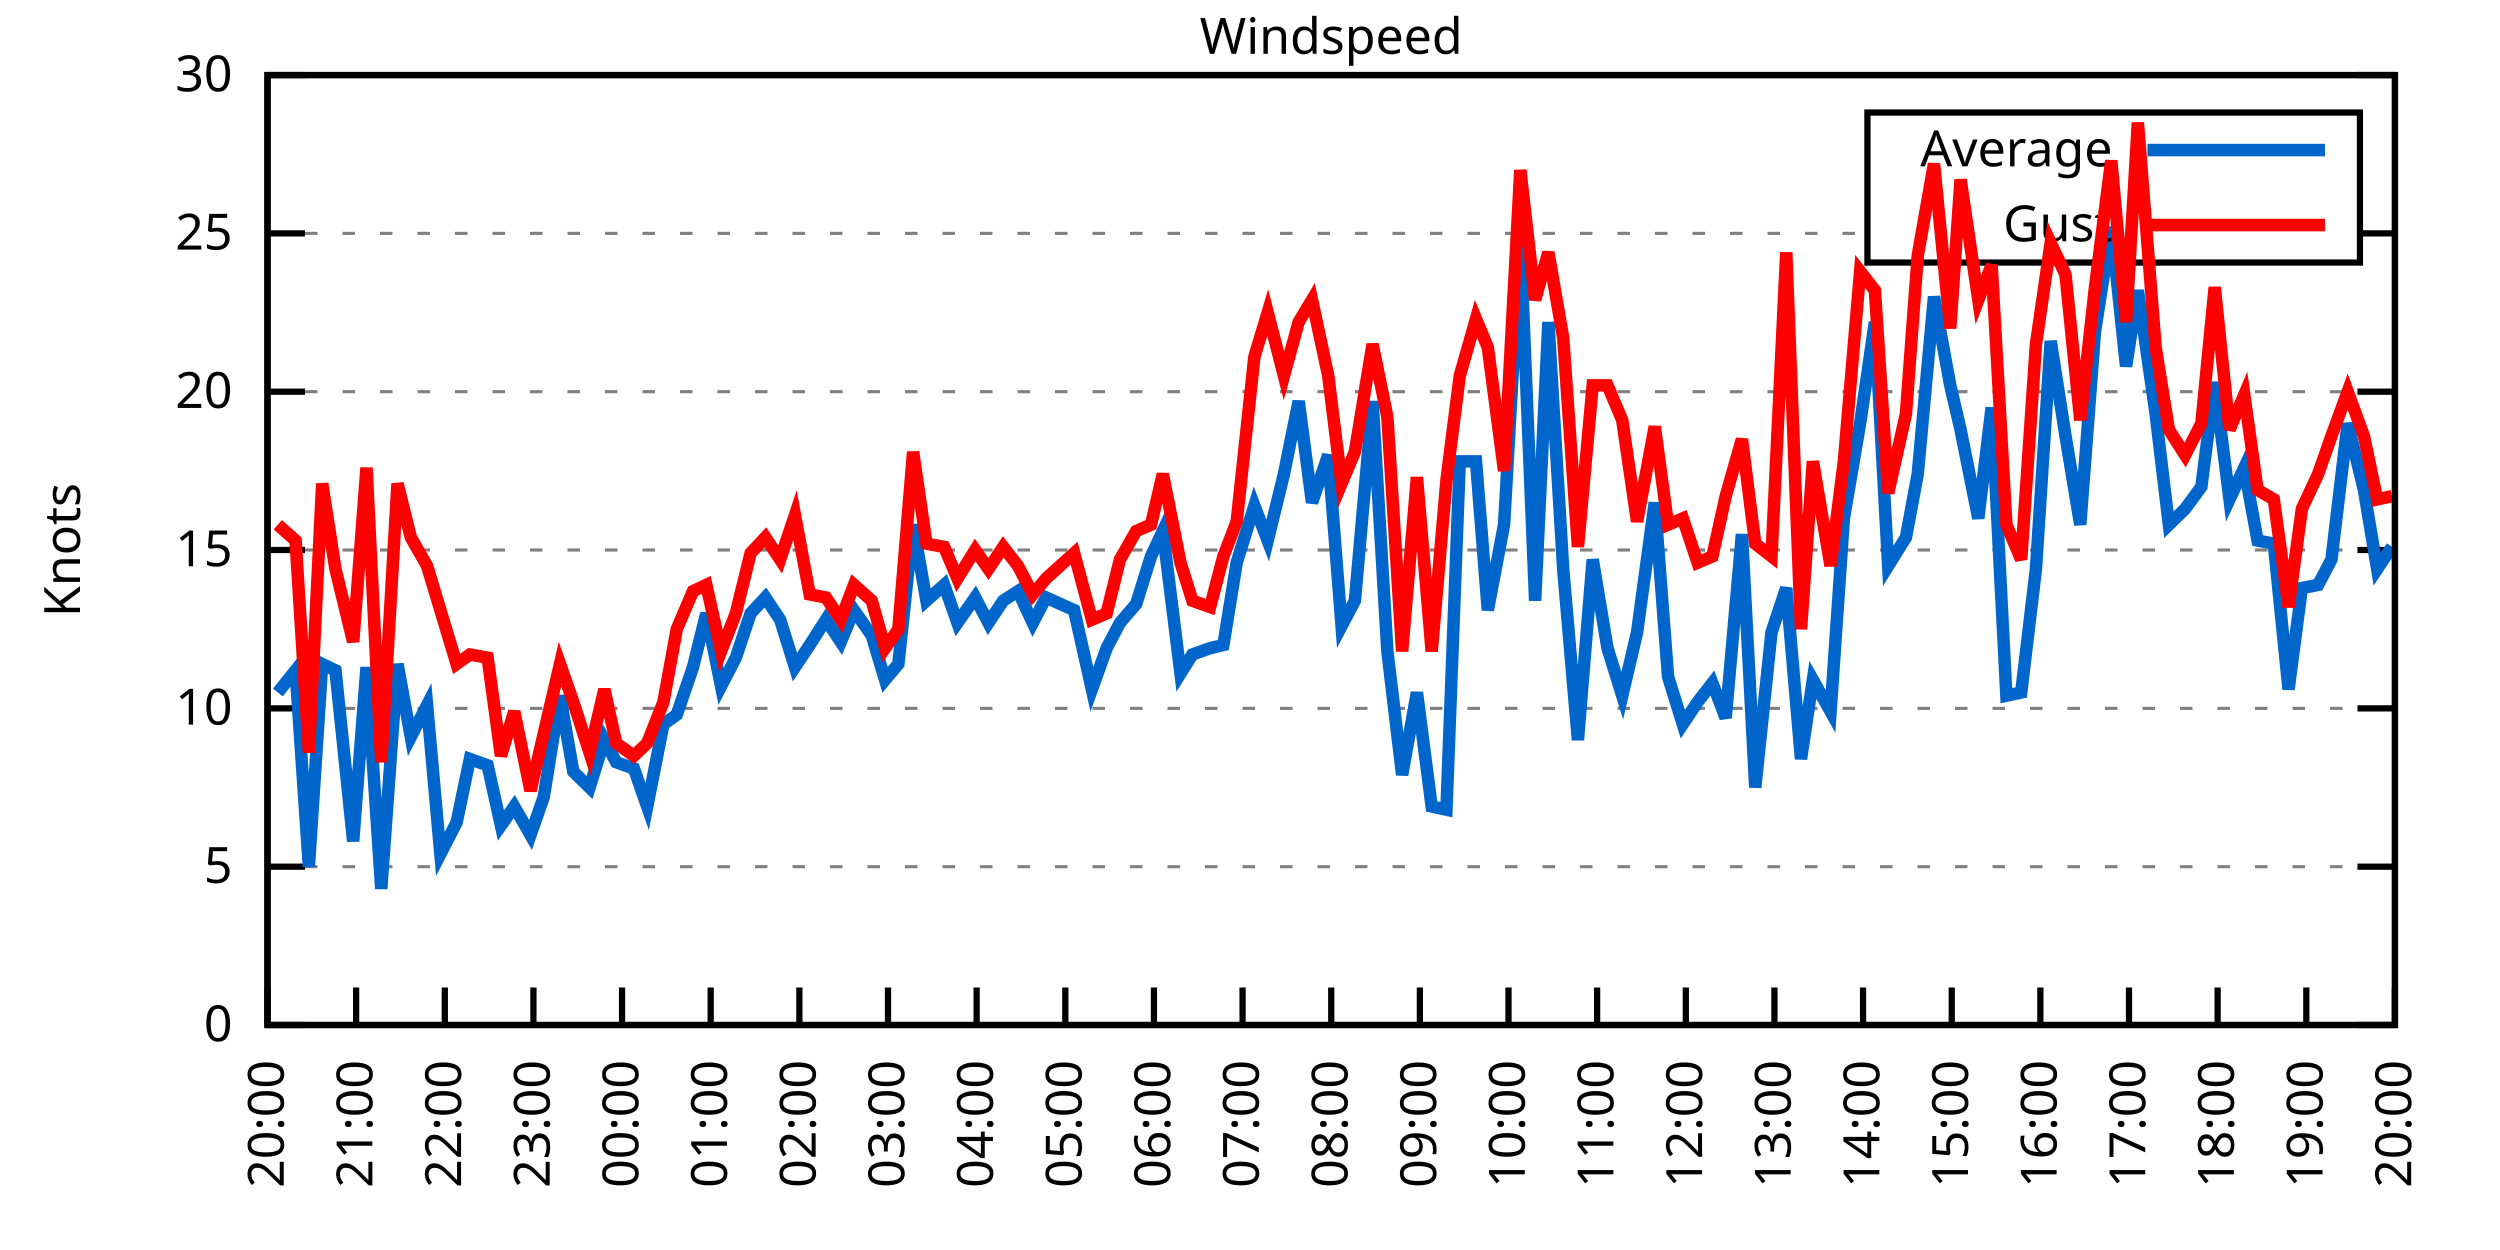
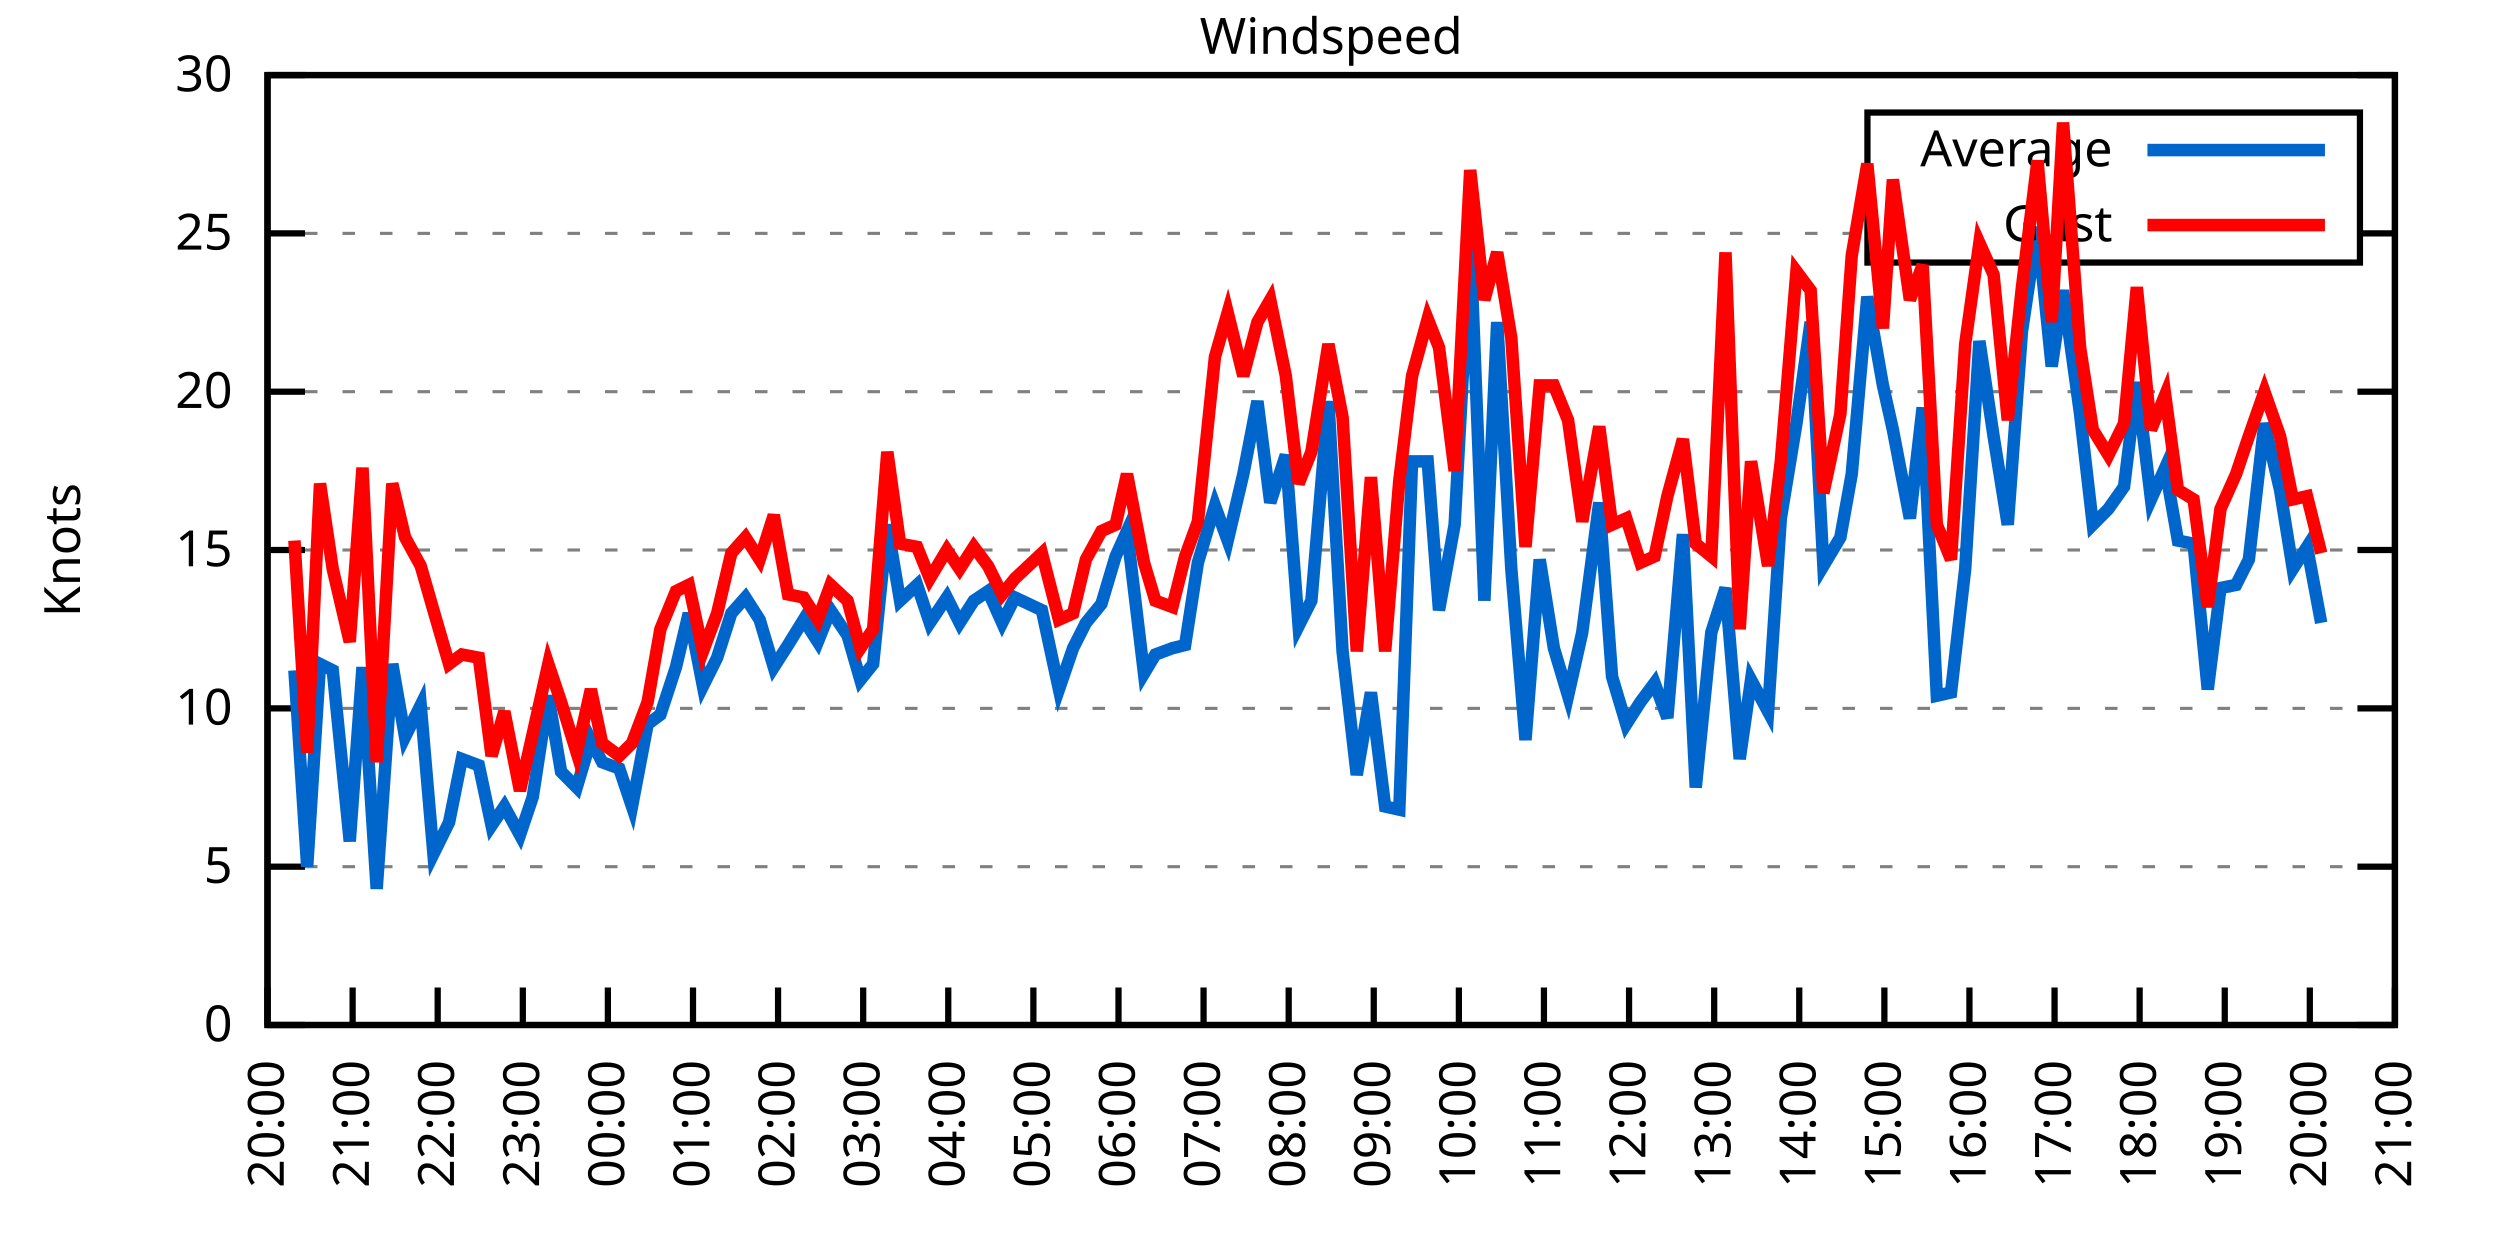
<svg xmlns="http://www.w3.org/2000/svg" xmlns:xlink="http://www.w3.org/1999/xlink" width="400" height="200" viewBox="0 0 400 200">
  <g id="gnuplot_canvas">
    <rect x="0" y="0" width="400" height="200" fill="none" />
    <defs>
      <circle id="gpDot" r="0.5" stroke-width="0.5" stroke="currentColor" />
      <path id="gpPt0" stroke-width="0.333" stroke="currentColor" d="M-1,0 h2 M0,-1 v2" />
      <path id="gpPt1" stroke-width="0.333" stroke="currentColor" d="M-1,-1 L1,1 M1,-1 L-1,1" />
      <path id="gpPt2" stroke-width="0.333" stroke="currentColor" d="M-1,0 L1,0 M0,-1 L0,1 M-1,-1 L1,1 M-1,1 L1,-1" />
      <rect id="gpPt3" stroke-width="0.333" stroke="currentColor" x="-1" y="-1" width="2" height="2" />
      <rect id="gpPt4" stroke-width="0.333" stroke="currentColor" fill="currentColor" x="-1" y="-1" width="2" height="2" />
      <circle id="gpPt5" stroke-width="0.333" stroke="currentColor" cx="0" cy="0" r="1" />
      <use xlink:href="#gpPt5" id="gpPt6" fill="currentColor" stroke="none" />
      <path id="gpPt7" stroke-width="0.333" stroke="currentColor" d="M0,-1.33 L-1.33,0.67 L1.33,0.67 z" />
      <use xlink:href="#gpPt7" id="gpPt8" fill="currentColor" stroke="none" />
      <use xlink:href="#gpPt7" id="gpPt9" stroke="currentColor" transform="rotate(180)" />
      <use xlink:href="#gpPt9" id="gpPt10" fill="currentColor" stroke="none" />
      <use xlink:href="#gpPt3" id="gpPt11" stroke="currentColor" transform="rotate(45)" />
      <use xlink:href="#gpPt11" id="gpPt12" fill="currentColor" stroke="none" />
      <path id="gpPt13" stroke-width="0.333" stroke="currentColor" d="M0,1.330 L1.265,0.411 L0.782,-1.067 L-0.782,-1.076 L-1.265,0.411 z" />
      <use xlink:href="#gpPt13" id="gpPt14" fill="currentColor" stroke="none" />
      <filter id="textbox" filterUnits="objectBoundingBox" x="0" y="0" height="1" width="1">
        <feFlood flood-color="white" flood-opacity="1" result="bgnd" />
        <feComposite in="SourceGraphic" in2="bgnd" operator="atop" />
      </filter>
      <filter id="greybox" filterUnits="objectBoundingBox" x="0" y="0" height="1" width="1">
        <feFlood flood-color="lightgrey" flood-opacity="1" result="grey" />
        <feComposite in="SourceGraphic" in2="grey" operator="atop" />
      </filter>
    </defs>
    <g fill="none" color="white" stroke="currentColor" stroke-width="1.00" stroke-linecap="butt" stroke-linejoin="miter">
</g>
    <g fill="none" color="black" stroke="currentColor" stroke-width="1.00" stroke-linecap="butt" stroke-linejoin="miter">
      <g stroke="none" shape-rendering="crispEdges">
        <polygon fill="rgb(255, 255, 255)" points="42.80,164.00 383.18,164.00 383.18,12.02 42.80,12.02 " />
      </g>
    </g>
    <g fill="none" color="black" stroke="currentColor" stroke-width="1.00" stroke-linecap="butt" stroke-linejoin="miter">
</g>
    <g fill="none" color="black" stroke="black" stroke-width="0.50" stroke-linecap="butt" stroke-linejoin="miter">
</g>
    <g fill="none" color="gray" stroke="currentColor" stroke-width="0.50" stroke-linecap="butt" stroke-linejoin="miter">
      <path stroke="gray" stroke-dasharray="2,4" class="gridline" d="M42.80,164.00 L383.19,164.00  " />
    </g>
    <g fill="none" color="gray" stroke="gray" stroke-width="1.00" stroke-linecap="butt" stroke-linejoin="miter">
</g>
    <g fill="none" color="black" stroke="currentColor" stroke-width="1.00" stroke-linecap="butt" stroke-linejoin="miter">
      <path stroke="black" d="M42.80,164.00 L48.80,164.00 M383.19,164.00 L377.19,164.00  " />
      <g transform="translate(37.20,166.60)" stroke="none" fill="black" font-family="Sans" font-size="8.00" text-anchor="end">
        <text>
          <tspan font-family="Sans"> 0</tspan>
        </text>
      </g>
    </g>
    <g fill="none" color="black" stroke="currentColor" stroke-width="1.00" stroke-linecap="butt" stroke-linejoin="miter">
</g>
    <g fill="none" color="black" stroke="black" stroke-width="0.50" stroke-linecap="butt" stroke-linejoin="miter">
</g>
    <g fill="none" color="gray" stroke="currentColor" stroke-width="0.50" stroke-linecap="butt" stroke-linejoin="miter">
      <path stroke="gray" stroke-dasharray="2,4" class="gridline" d="M42.80,138.67 L383.19,138.67  " />
    </g>
    <g fill="none" color="gray" stroke="gray" stroke-width="1.00" stroke-linecap="butt" stroke-linejoin="miter">
</g>
    <g fill="none" color="black" stroke="currentColor" stroke-width="1.00" stroke-linecap="butt" stroke-linejoin="miter">
      <path stroke="black" d="M42.80,138.67 L48.80,138.67 M383.19,138.67 L377.19,138.67  " />
      <g transform="translate(37.20,141.27)" stroke="none" fill="black" font-family="Sans" font-size="8.00" text-anchor="end">
        <text>
          <tspan font-family="Sans"> 5</tspan>
        </text>
      </g>
    </g>
    <g fill="none" color="black" stroke="currentColor" stroke-width="1.00" stroke-linecap="butt" stroke-linejoin="miter">
</g>
    <g fill="none" color="black" stroke="black" stroke-width="0.50" stroke-linecap="butt" stroke-linejoin="miter">
</g>
    <g fill="none" color="gray" stroke="currentColor" stroke-width="0.50" stroke-linecap="butt" stroke-linejoin="miter">
      <path stroke="gray" stroke-dasharray="2,4" class="gridline" d="M42.80,113.34 L383.19,113.34  " />
    </g>
    <g fill="none" color="gray" stroke="gray" stroke-width="1.00" stroke-linecap="butt" stroke-linejoin="miter">
</g>
    <g fill="none" color="black" stroke="currentColor" stroke-width="1.00" stroke-linecap="butt" stroke-linejoin="miter">
      <path stroke="black" d="M42.80,113.34 L48.80,113.34 M383.19,113.34 L377.19,113.34  " />
      <g transform="translate(37.20,115.94)" stroke="none" fill="black" font-family="Sans" font-size="8.00" text-anchor="end">
        <text>
          <tspan font-family="Sans"> 10</tspan>
        </text>
      </g>
    </g>
    <g fill="none" color="black" stroke="currentColor" stroke-width="1.00" stroke-linecap="butt" stroke-linejoin="miter">
</g>
    <g fill="none" color="black" stroke="black" stroke-width="0.50" stroke-linecap="butt" stroke-linejoin="miter">
</g>
    <g fill="none" color="gray" stroke="currentColor" stroke-width="0.50" stroke-linecap="butt" stroke-linejoin="miter">
      <path stroke="gray" stroke-dasharray="2,4" class="gridline" d="M42.80,88.00 L383.19,88.00  " />
    </g>
    <g fill="none" color="gray" stroke="gray" stroke-width="1.00" stroke-linecap="butt" stroke-linejoin="miter">
</g>
    <g fill="none" color="black" stroke="currentColor" stroke-width="1.00" stroke-linecap="butt" stroke-linejoin="miter">
      <path stroke="black" d="M42.80,88.00 L48.80,88.00 M383.19,88.00 L377.19,88.00  " />
      <g transform="translate(37.20,90.60)" stroke="none" fill="black" font-family="Sans" font-size="8.00" text-anchor="end">
        <text>
          <tspan font-family="Sans"> 15</tspan>
        </text>
      </g>
    </g>
    <g fill="none" color="black" stroke="currentColor" stroke-width="1.00" stroke-linecap="butt" stroke-linejoin="miter">
</g>
    <g fill="none" color="black" stroke="black" stroke-width="0.50" stroke-linecap="butt" stroke-linejoin="miter">
</g>
    <g fill="none" color="gray" stroke="currentColor" stroke-width="0.50" stroke-linecap="butt" stroke-linejoin="miter">
      <path stroke="gray" stroke-dasharray="2,4" class="gridline" d="M42.80,62.67 L383.19,62.67  " />
    </g>
    <g fill="none" color="gray" stroke="gray" stroke-width="1.00" stroke-linecap="butt" stroke-linejoin="miter">
</g>
    <g fill="none" color="black" stroke="currentColor" stroke-width="1.00" stroke-linecap="butt" stroke-linejoin="miter">
      <path stroke="black" d="M42.80,62.67 L48.80,62.67 M383.19,62.67 L377.19,62.67  " />
      <g transform="translate(37.20,65.27)" stroke="none" fill="black" font-family="Sans" font-size="8.00" text-anchor="end">
        <text>
          <tspan font-family="Sans"> 20</tspan>
        </text>
      </g>
    </g>
    <g fill="none" color="black" stroke="currentColor" stroke-width="1.00" stroke-linecap="butt" stroke-linejoin="miter">
</g>
    <g fill="none" color="black" stroke="black" stroke-width="0.50" stroke-linecap="butt" stroke-linejoin="miter">
</g>
    <g fill="none" color="gray" stroke="currentColor" stroke-width="0.50" stroke-linecap="butt" stroke-linejoin="miter">
      <path stroke="gray" stroke-dasharray="2,4" class="gridline" d="M42.80,37.34 L298.79,37.34 M377.59,37.34 L383.19,37.34  " />
    </g>
    <g fill="none" color="gray" stroke="gray" stroke-width="1.00" stroke-linecap="butt" stroke-linejoin="miter">
</g>
    <g fill="none" color="black" stroke="currentColor" stroke-width="1.00" stroke-linecap="butt" stroke-linejoin="miter">
      <path stroke="black" d="M42.80,37.34 L48.80,37.34 M383.19,37.34 L377.19,37.34  " />
      <g transform="translate(37.20,39.94)" stroke="none" fill="black" font-family="Sans" font-size="8.00" text-anchor="end">
        <text>
          <tspan font-family="Sans"> 25</tspan>
        </text>
      </g>
    </g>
    <g fill="none" color="black" stroke="currentColor" stroke-width="1.00" stroke-linecap="butt" stroke-linejoin="miter">
</g>
    <g fill="none" color="black" stroke="black" stroke-width="0.50" stroke-linecap="butt" stroke-linejoin="miter">
</g>
    <g fill="none" color="gray" stroke="currentColor" stroke-width="0.50" stroke-linecap="butt" stroke-linejoin="miter">
      <path stroke="gray" stroke-dasharray="2,4" class="gridline" d="M42.80,12.01 L383.19,12.01  " />
    </g>
    <g fill="none" color="gray" stroke="gray" stroke-width="1.00" stroke-linecap="butt" stroke-linejoin="miter">
</g>
    <g fill="none" color="black" stroke="currentColor" stroke-width="1.00" stroke-linecap="butt" stroke-linejoin="miter">
      <path stroke="black" d="M42.80,12.01 L48.80,12.01 M383.19,12.01 L377.19,12.01  " />
      <g transform="translate(37.20,14.61)" stroke="none" fill="black" font-family="Sans" font-size="8.00" text-anchor="end">
        <text>
          <tspan font-family="Sans"> 30</tspan>
        </text>
      </g>
    </g>
    <g fill="none" color="black" stroke="currentColor" stroke-width="1.00" stroke-linecap="butt" stroke-linejoin="miter">
      <path stroke="black" d="M42.80,164.00 L42.80,158.00  " />
      <g transform="translate(45.40,169.60) rotate(270.00)" stroke="none" fill="black" font-family="Sans" font-size="8.00" text-anchor="end">
        <text>
          <tspan font-family="Sans">20:00</tspan>
        </text>
      </g>
    </g>
    <g fill="none" color="black" stroke="currentColor" stroke-width="1.00" stroke-linecap="butt" stroke-linejoin="miter">
-       <path stroke="black" d="M56.98,164.00 L56.98,158.00  " />
-       <g transform="translate(59.58,169.60) rotate(270.00)" stroke="none" fill="black" font-family="Sans" font-size="8.00" text-anchor="end">
+       <path stroke="black" d="M56.42,164.00 L56.42,158.00  " />
+       <g transform="translate(59.02,169.60) rotate(270.00)" stroke="none" fill="black" font-family="Sans" font-size="8.00" text-anchor="end">
        <text>
          <tspan font-family="Sans">21:00</tspan>
        </text>
      </g>
    </g>
    <g fill="none" color="black" stroke="currentColor" stroke-width="1.00" stroke-linecap="butt" stroke-linejoin="miter">
-       <path stroke="black" d="M71.17,164.00 L71.17,158.00  " />
-       <g transform="translate(73.77,169.60) rotate(270.00)" stroke="none" fill="black" font-family="Sans" font-size="8.00" text-anchor="end">
+       <path stroke="black" d="M70.03,164.00 L70.03,158.00  " />
+       <g transform="translate(72.63,169.60) rotate(270.00)" stroke="none" fill="black" font-family="Sans" font-size="8.00" text-anchor="end">
        <text>
          <tspan font-family="Sans">22:00</tspan>
        </text>
      </g>
    </g>
    <g fill="none" color="black" stroke="currentColor" stroke-width="1.00" stroke-linecap="butt" stroke-linejoin="miter">
-       <path stroke="black" d="M85.35,164.00 L85.35,158.00  " />
-       <g transform="translate(87.95,169.60) rotate(270.00)" stroke="none" fill="black" font-family="Sans" font-size="8.00" text-anchor="end">
+       <path stroke="black" d="M83.65,164.00 L83.65,158.00  " />
+       <g transform="translate(86.25,169.60) rotate(270.00)" stroke="none" fill="black" font-family="Sans" font-size="8.00" text-anchor="end">
        <text>
          <tspan font-family="Sans">23:00</tspan>
        </text>
      </g>
    </g>
    <g fill="none" color="black" stroke="currentColor" stroke-width="1.00" stroke-linecap="butt" stroke-linejoin="miter">
-       <path stroke="black" d="M99.53,164.00 L99.53,158.00  " />
-       <g transform="translate(102.13,169.60) rotate(270.00)" stroke="none" fill="black" font-family="Sans" font-size="8.00" text-anchor="end">
+       <path stroke="black" d="M97.26,164.00 L97.26,158.00  " />
+       <g transform="translate(99.86,169.60) rotate(270.00)" stroke="none" fill="black" font-family="Sans" font-size="8.00" text-anchor="end">
        <text>
          <tspan font-family="Sans">00:00</tspan>
        </text>
      </g>
    </g>
    <g fill="none" color="black" stroke="currentColor" stroke-width="1.00" stroke-linecap="butt" stroke-linejoin="miter">
-       <path stroke="black" d="M113.71,164.00 L113.71,158.00  " />
-       <g transform="translate(116.31,169.60) rotate(270.00)" stroke="none" fill="black" font-family="Sans" font-size="8.00" text-anchor="end">
+       <path stroke="black" d="M110.88,164.00 L110.88,158.00  " />
+       <g transform="translate(113.48,169.60) rotate(270.00)" stroke="none" fill="black" font-family="Sans" font-size="8.00" text-anchor="end">
        <text>
          <tspan font-family="Sans">01:00</tspan>
        </text>
      </g>
    </g>
    <g fill="none" color="black" stroke="currentColor" stroke-width="1.00" stroke-linecap="butt" stroke-linejoin="miter">
-       <path stroke="black" d="M127.90,164.00 L127.90,158.00  " />
-       <g transform="translate(130.50,169.60) rotate(270.00)" stroke="none" fill="black" font-family="Sans" font-size="8.00" text-anchor="end">
+       <path stroke="black" d="M124.49,164.00 L124.49,158.00  " />
+       <g transform="translate(127.09,169.60) rotate(270.00)" stroke="none" fill="black" font-family="Sans" font-size="8.00" text-anchor="end">
        <text>
          <tspan font-family="Sans">02:00</tspan>
        </text>
      </g>
    </g>
    <g fill="none" color="black" stroke="currentColor" stroke-width="1.00" stroke-linecap="butt" stroke-linejoin="miter">
-       <path stroke="black" d="M142.08,164.00 L142.08,158.00  " />
-       <g transform="translate(144.68,169.60) rotate(270.00)" stroke="none" fill="black" font-family="Sans" font-size="8.00" text-anchor="end">
+       <path stroke="black" d="M138.11,164.00 L138.11,158.00  " />
+       <g transform="translate(140.71,169.60) rotate(270.00)" stroke="none" fill="black" font-family="Sans" font-size="8.00" text-anchor="end">
        <text>
          <tspan font-family="Sans">03:00</tspan>
        </text>
      </g>
    </g>
    <g fill="none" color="black" stroke="currentColor" stroke-width="1.00" stroke-linecap="butt" stroke-linejoin="miter">
-       <path stroke="black" d="M156.26,164.00 L156.26,158.00  " />
-       <g transform="translate(158.86,169.60) rotate(270.00)" stroke="none" fill="black" font-family="Sans" font-size="8.00" text-anchor="end">
+       <path stroke="black" d="M151.72,164.00 L151.72,158.00  " />
+       <g transform="translate(154.32,169.60) rotate(270.00)" stroke="none" fill="black" font-family="Sans" font-size="8.00" text-anchor="end">
        <text>
          <tspan font-family="Sans">04:00</tspan>
        </text>
      </g>
    </g>
    <g fill="none" color="black" stroke="currentColor" stroke-width="1.00" stroke-linecap="butt" stroke-linejoin="miter">
-       <path stroke="black" d="M170.45,164.00 L170.45,158.00  " />
-       <g transform="translate(173.05,169.60) rotate(270.00)" stroke="none" fill="black" font-family="Sans" font-size="8.00" text-anchor="end">
+       <path stroke="black" d="M165.34,164.00 L165.34,158.00  " />
+       <g transform="translate(167.94,169.60) rotate(270.00)" stroke="none" fill="black" font-family="Sans" font-size="8.00" text-anchor="end">
        <text>
          <tspan font-family="Sans">05:00</tspan>
        </text>
      </g>
    </g>
    <g fill="none" color="black" stroke="currentColor" stroke-width="1.00" stroke-linecap="butt" stroke-linejoin="miter">
-       <path stroke="black" d="M184.63,164.00 L184.63,158.00  " />
-       <g transform="translate(187.23,169.60) rotate(270.00)" stroke="none" fill="black" font-family="Sans" font-size="8.00" text-anchor="end">
+       <path stroke="black" d="M178.96,164.00 L178.96,158.00  " />
+       <g transform="translate(181.56,169.60) rotate(270.00)" stroke="none" fill="black" font-family="Sans" font-size="8.00" text-anchor="end">
        <text>
          <tspan font-family="Sans">06:00</tspan>
        </text>
      </g>
    </g>
    <g fill="none" color="black" stroke="currentColor" stroke-width="1.00" stroke-linecap="butt" stroke-linejoin="miter">
-       <path stroke="black" d="M198.81,164.00 L198.81,158.00  " />
-       <g transform="translate(201.41,169.60) rotate(270.00)" stroke="none" fill="black" font-family="Sans" font-size="8.00" text-anchor="end">
+       <path stroke="black" d="M192.57,164.00 L192.57,158.00  " />
+       <g transform="translate(195.17,169.60) rotate(270.00)" stroke="none" fill="black" font-family="Sans" font-size="8.00" text-anchor="end">
        <text>
          <tspan font-family="Sans">07:00</tspan>
        </text>
      </g>
    </g>
    <g fill="none" color="black" stroke="currentColor" stroke-width="1.00" stroke-linecap="butt" stroke-linejoin="miter">
-       <path stroke="black" d="M213.00,164.00 L213.00,158.00  " />
-       <g transform="translate(215.60,169.60) rotate(270.00)" stroke="none" fill="black" font-family="Sans" font-size="8.00" text-anchor="end">
+       <path stroke="black" d="M206.19,164.00 L206.19,158.00  " />
+       <g transform="translate(208.79,169.60) rotate(270.00)" stroke="none" fill="black" font-family="Sans" font-size="8.00" text-anchor="end">
        <text>
          <tspan font-family="Sans">08:00</tspan>
        </text>
      </g>
    </g>
    <g fill="none" color="black" stroke="currentColor" stroke-width="1.00" stroke-linecap="butt" stroke-linejoin="miter">
-       <path stroke="black" d="M227.18,164.00 L227.18,158.00  " />
-       <g transform="translate(229.78,169.60) rotate(270.00)" stroke="none" fill="black" font-family="Sans" font-size="8.00" text-anchor="end">
+       <path stroke="black" d="M219.80,164.00 L219.80,158.00  " />
+       <g transform="translate(222.40,169.60) rotate(270.00)" stroke="none" fill="black" font-family="Sans" font-size="8.00" text-anchor="end">
        <text>
          <tspan font-family="Sans">09:00</tspan>
        </text>
      </g>
    </g>
    <g fill="none" color="black" stroke="currentColor" stroke-width="1.00" stroke-linecap="butt" stroke-linejoin="miter">
-       <path stroke="black" d="M241.36,164.00 L241.36,158.00  " />
-       <g transform="translate(243.96,169.60) rotate(270.00)" stroke="none" fill="black" font-family="Sans" font-size="8.00" text-anchor="end">
+       <path stroke="black" d="M233.42,164.00 L233.42,158.00  " />
+       <g transform="translate(236.02,169.60) rotate(270.00)" stroke="none" fill="black" font-family="Sans" font-size="8.00" text-anchor="end">
        <text>
          <tspan font-family="Sans">10:00</tspan>
        </text>
      </g>
    </g>
    <g fill="none" color="black" stroke="currentColor" stroke-width="1.00" stroke-linecap="butt" stroke-linejoin="miter">
-       <path stroke="black" d="M255.54,164.00 L255.54,158.00  " />
-       <g transform="translate(258.14,169.60) rotate(270.00)" stroke="none" fill="black" font-family="Sans" font-size="8.00" text-anchor="end">
+       <path stroke="black" d="M247.03,164.00 L247.03,158.00  " />
+       <g transform="translate(249.63,169.60) rotate(270.00)" stroke="none" fill="black" font-family="Sans" font-size="8.00" text-anchor="end">
        <text>
          <tspan font-family="Sans">11:00</tspan>
        </text>
      </g>
    </g>
    <g fill="none" color="black" stroke="currentColor" stroke-width="1.00" stroke-linecap="butt" stroke-linejoin="miter">
-       <path stroke="black" d="M269.73,164.00 L269.73,158.00  " />
-       <g transform="translate(272.33,169.60) rotate(270.00)" stroke="none" fill="black" font-family="Sans" font-size="8.00" text-anchor="end">
+       <path stroke="black" d="M260.65,164.00 L260.65,158.00  " />
+       <g transform="translate(263.25,169.60) rotate(270.00)" stroke="none" fill="black" font-family="Sans" font-size="8.00" text-anchor="end">
        <text>
          <tspan font-family="Sans">12:00</tspan>
        </text>
      </g>
    </g>
    <g fill="none" color="black" stroke="currentColor" stroke-width="1.00" stroke-linecap="butt" stroke-linejoin="miter">
-       <path stroke="black" d="M283.91,164.00 L283.91,158.00  " />
-       <g transform="translate(286.51,169.60) rotate(270.00)" stroke="none" fill="black" font-family="Sans" font-size="8.00" text-anchor="end">
+       <path stroke="black" d="M274.27,164.00 L274.27,158.00  " />
+       <g transform="translate(276.87,169.60) rotate(270.00)" stroke="none" fill="black" font-family="Sans" font-size="8.00" text-anchor="end">
        <text>
          <tspan font-family="Sans">13:00</tspan>
        </text>
      </g>
    </g>
    <g fill="none" color="black" stroke="currentColor" stroke-width="1.00" stroke-linecap="butt" stroke-linejoin="miter">
-       <path stroke="black" d="M298.09,164.00 L298.09,158.00  " />
-       <g transform="translate(300.69,169.60) rotate(270.00)" stroke="none" fill="black" font-family="Sans" font-size="8.00" text-anchor="end">
+       <path stroke="black" d="M287.88,164.00 L287.88,158.00  " />
+       <g transform="translate(290.48,169.60) rotate(270.00)" stroke="none" fill="black" font-family="Sans" font-size="8.00" text-anchor="end">
        <text>
          <tspan font-family="Sans">14:00</tspan>
        </text>
      </g>
    </g>
    <g fill="none" color="black" stroke="currentColor" stroke-width="1.00" stroke-linecap="butt" stroke-linejoin="miter">
-       <path stroke="black" d="M312.28,164.00 L312.28,158.00  " />
-       <g transform="translate(314.88,169.60) rotate(270.00)" stroke="none" fill="black" font-family="Sans" font-size="8.00" text-anchor="end">
+       <path stroke="black" d="M301.50,164.00 L301.50,158.00  " />
+       <g transform="translate(304.10,169.60) rotate(270.00)" stroke="none" fill="black" font-family="Sans" font-size="8.00" text-anchor="end">
        <text>
          <tspan font-family="Sans">15:00</tspan>
        </text>
      </g>
    </g>
    <g fill="none" color="black" stroke="currentColor" stroke-width="1.00" stroke-linecap="butt" stroke-linejoin="miter">
-       <path stroke="black" d="M326.46,164.00 L326.46,158.00  " />
-       <g transform="translate(329.06,169.60) rotate(270.00)" stroke="none" fill="black" font-family="Sans" font-size="8.00" text-anchor="end">
+       <path stroke="black" d="M315.11,164.00 L315.11,158.00  " />
+       <g transform="translate(317.71,169.60) rotate(270.00)" stroke="none" fill="black" font-family="Sans" font-size="8.00" text-anchor="end">
        <text>
          <tspan font-family="Sans">16:00</tspan>
        </text>
      </g>
    </g>
    <g fill="none" color="black" stroke="currentColor" stroke-width="1.00" stroke-linecap="butt" stroke-linejoin="miter">
-       <path stroke="black" d="M340.64,164.00 L340.64,158.00  " />
-       <g transform="translate(343.24,169.60) rotate(270.00)" stroke="none" fill="black" font-family="Sans" font-size="8.00" text-anchor="end">
+       <path stroke="black" d="M328.73,164.00 L328.73,158.00  " />
+       <g transform="translate(331.33,169.60) rotate(270.00)" stroke="none" fill="black" font-family="Sans" font-size="8.00" text-anchor="end">
        <text>
          <tspan font-family="Sans">17:00</tspan>
        </text>
      </g>
    </g>
    <g fill="none" color="black" stroke="currentColor" stroke-width="1.00" stroke-linecap="butt" stroke-linejoin="miter">
-       <path stroke="black" d="M354.82,164.00 L354.82,158.00  " />
-       <g transform="translate(357.42,169.60) rotate(270.00)" stroke="none" fill="black" font-family="Sans" font-size="8.00" text-anchor="end">
+       <path stroke="black" d="M342.34,164.00 L342.34,158.00  " />
+       <g transform="translate(344.94,169.60) rotate(270.00)" stroke="none" fill="black" font-family="Sans" font-size="8.00" text-anchor="end">
        <text>
          <tspan font-family="Sans">18:00</tspan>
        </text>
      </g>
    </g>
    <g fill="none" color="black" stroke="currentColor" stroke-width="1.00" stroke-linecap="butt" stroke-linejoin="miter">
-       <path stroke="black" d="M369.01,164.00 L369.01,158.00  " />
-       <g transform="translate(371.61,169.60) rotate(270.00)" stroke="none" fill="black" font-family="Sans" font-size="8.00" text-anchor="end">
+       <path stroke="black" d="M355.96,164.00 L355.96,158.00  " />
+       <g transform="translate(358.56,169.60) rotate(270.00)" stroke="none" fill="black" font-family="Sans" font-size="8.00" text-anchor="end">
        <text>
          <tspan font-family="Sans">19:00</tspan>
+         </text>
+       </g>
+     </g>
+     <g fill="none" color="black" stroke="currentColor" stroke-width="1.00" stroke-linecap="butt" stroke-linejoin="miter">
+       <path stroke="black" d="M369.57,164.00 L369.57,158.00  " />
+       <g transform="translate(372.17,169.60) rotate(270.00)" stroke="none" fill="black" font-family="Sans" font-size="8.00" text-anchor="end">
+         <text>
+           <tspan font-family="Sans">20:00</tspan>
        </text>
      </g>
    </g>
    <g fill="none" color="black" stroke="currentColor" stroke-width="1.00" stroke-linecap="butt" stroke-linejoin="miter">
      <path stroke="black" d="M383.19,164.00 L383.19,158.00  " />
      <g transform="translate(385.79,169.60) rotate(270.00)" stroke="none" fill="black" font-family="Sans" font-size="8.00" text-anchor="end">
        <text>
-           <tspan font-family="Sans">20:00</tspan>
+           <tspan font-family="Sans">21:00</tspan>
        </text>
      </g>
    </g>
    <g fill="none" color="black" stroke="currentColor" stroke-width="1.00" stroke-linecap="butt" stroke-linejoin="miter">
</g>
    <g fill="none" color="black" stroke="currentColor" stroke-width="1.00" stroke-linecap="butt" stroke-linejoin="miter">
      <path stroke="black" d="M42.80,12.01 L42.80,164.00 L383.19,164.00 L383.19,12.01 L42.80,12.01 Z  " />
    </g>
    <g fill="none" color="black" stroke="currentColor" stroke-width="1.00" stroke-linecap="butt" stroke-linejoin="miter">
</g>
    <g fill="none" color="black" stroke="currentColor" stroke-width="1.00" stroke-linecap="butt" stroke-linejoin="miter">
      <path stroke="black" d="M298.79,42.01 L298.79,18.01 L377.59,18.01 L377.59,42.01 L298.79,42.01 Z  " />
    </g>
    <g id="Windspeed_plot_1">
      <g fill="none" color="white" stroke="black" stroke-width="2.00" stroke-linecap="butt" stroke-linejoin="miter">
</g>
      <g fill="none" color="black" stroke="currentColor" stroke-width="2.00" stroke-linecap="butt" stroke-linejoin="miter">
        <g transform="translate(337.99,26.61)" stroke="none" fill="black" font-family="Sans" font-size="8.00" text-anchor="end">
          <text>
            <tspan font-family="Sans">Average</tspan>
          </text>
        </g>
      </g>
      <g fill="none" color="black" stroke="currentColor" stroke-width="2.00" stroke-linecap="butt" stroke-linejoin="miter">
-         <path stroke="rgb(  0, 102, 204)" d="M343.59,24.01 L371.99,24.01 M44.45,110.80 L47.29,107.26 L49.42,138.67 L51.55,106.24 L53.67,107.26 L56.51,134.62   L58.64,106.75 L61.00,142.21 L63.60,106.24 L65.73,117.90 L68.33,112.83 L70.46,136.64 L73.06,131.58 L75.18,121.44   L78.02,122.46 L80.15,132.08 L82.28,129.04 L84.88,133.60 L87.00,127.52 L89.60,111.31 L91.73,123.47 L94.33,126.00   L96.70,118.40 L98.59,121.95 L101.42,122.96 L103.55,129.04 L106.15,115.87 L108.28,114.35 L110.88,106.75 L113.01,98.14   L115.37,109.79 L117.73,105.23 L120.10,98.14 L122.46,95.60 L124.82,99.15 L127.19,106.75 L129.55,103.20 L132.15,99.15   L134.52,102.70 L136.64,97.63 L139.48,101.68 L141.61,108.78 L143.74,106.24 L146.10,83.95 L148.23,96.11 L151.06,93.58   L153.19,99.66 L156.03,95.60 L158.15,99.66 L160.52,96.11 L162.88,94.59 L165.25,99.66 L167.37,95.60 L171.86,97.63   L174.70,110.30 L177.06,103.71 L179.19,99.66 L181.79,96.62 L184.16,89.02 L186.05,84.97 L188.88,107.76 L190.78,104.72   L193.61,103.71 L195.74,103.20 L197.87,90.03 L200.70,80.91 L202.83,86.49 L205.43,75.85 L207.79,64.19 L209.92,80.41   L212.52,72.81 L214.65,100.16 L216.78,96.11 L219.61,64.19 L221.98,104.22 L224.34,123.98 L226.71,110.80 L229.07,129.04   L231.43,129.55 L233.56,73.82 L236.16,73.82 L238.05,97.63 L240.65,83.95 L243.25,38.35 L245.62,96.11 L247.74,51.53   L250.11,91.04 L252.47,118.40 L254.83,89.52 L257.20,103.71 L259.56,111.31 L261.93,101.18 L264.76,80.41 L266.89,108.27   L269.25,115.87 L271.62,112.32 L273.98,109.28 L276.11,114.86 L278.71,85.47 L280.84,126.00 L283.44,101.18 L285.80,94.08   L288.16,121.44 L290.06,108.78 L292.89,113.84 L295.02,82.94 L297.62,67.74 L299.98,51.53 L302.11,90.54 L304.95,85.98   L306.84,75.85 L309.44,47.47 L312.04,61.66 L313.69,68.75 L316.53,82.94 L318.66,65.21 L321.02,111.31 L323.39,110.80   L325.75,91.04 L328.11,54.57 L330.48,69.77 L332.84,83.95 L335.20,53.05 L337.80,36.33 L340.17,58.62 L342.06,46.46   L344.90,66.22 L347.02,83.95 L349.62,81.42 L352.22,77.87 L354.35,61.15 L356.72,79.90 L359.08,74.83 L361.21,86.49   L363.81,86.99 L366.17,110.30 L368.30,94.08 L370.90,93.58 L373.03,89.52 L375.63,67.74 L378.23,78.38 L380.35,91.04   L382.72,87.50  " />
+         <path stroke="rgb(  0, 102, 204)" d="M343.59,24.01 L371.99,24.01 M47.11,107.26 L49.15,138.67 L51.20,106.24 L53.24,107.26 L55.96,134.62 L58.00,106.75   L60.27,142.21 L62.77,106.24 L64.81,117.90 L67.31,112.83 L69.35,136.64 L71.85,131.58 L73.89,121.44 L76.61,122.46   L78.65,132.08 L80.70,129.04 L83.19,133.60 L85.24,127.52 L87.73,111.31 L89.77,123.47 L92.27,126.00 L94.54,118.40   L96.35,121.95 L99.08,122.96 L101.12,129.04 L103.62,115.87 L105.66,114.35 L108.15,106.75 L110.20,98.14 L112.47,109.79   L114.74,105.23 L117.01,98.14 L119.27,95.60 L121.54,99.15 L123.81,106.75 L126.08,103.20 L128.58,99.15 L130.85,102.70   L132.89,97.63 L135.61,101.68 L137.66,108.78 L139.70,106.24 L141.97,83.95 L144.01,96.11 L146.73,93.58 L148.77,99.66   L151.50,95.60 L153.54,99.66 L155.81,96.11 L158.08,94.59 L160.35,99.66 L162.39,95.60 L166.70,97.63 L169.43,110.30   L171.69,103.71 L173.74,99.66 L176.23,96.62 L178.50,89.02 L180.32,84.97 L183.04,107.76 L184.86,104.72 L187.58,103.71   L189.62,103.20 L191.66,90.03 L194.39,80.91 L196.43,86.49 L198.93,75.85 L201.19,64.19 L203.24,80.41 L205.73,72.81   L207.78,100.16 L209.82,96.11 L212.54,64.19 L214.81,104.22 L217.08,123.98 L219.35,110.80 L221.62,129.04 L223.89,129.55   L225.93,73.82 L228.43,73.82 L230.24,97.63 L232.74,83.95 L235.23,38.35 L237.50,96.11 L239.55,51.53 L241.81,91.04   L244.08,118.40 L246.35,89.52 L248.62,103.71 L250.89,111.31 L253.16,101.18 L255.88,80.41 L257.93,108.27 L260.20,115.87   L262.47,112.32 L264.73,109.28 L266.78,114.86 L269.27,85.47 L271.32,126.00 L273.81,101.18 L276.08,94.08 L278.35,121.44   L280.17,108.78 L282.89,113.84 L284.93,82.94 L287.43,67.74 L289.70,51.53 L291.74,90.54 L294.46,85.98 L296.28,75.85   L298.77,47.47 L301.27,61.66 L302.86,68.75 L305.58,82.94 L307.62,65.21 L309.89,111.31 L312.16,110.80 L314.43,91.04   L316.70,54.57 L318.97,69.77 L321.24,83.95 L323.51,53.05 L326.00,36.33 L328.27,58.62 L330.09,46.46 L332.81,66.22   L334.85,83.95 L337.35,81.42 L339.85,77.87 L341.89,61.15 L344.16,79.90 L346.43,74.83 L348.47,86.49 L350.97,86.99   L353.24,110.30 L355.28,94.08 L357.77,93.58 L359.82,89.52 L362.31,67.74 L364.81,78.38 L366.85,91.04 L369.12,87.50   L371.39,99.66  " />
      </g>
    </g>
    <g id="Windspeed_plot_2">
      <g fill="none" color="black" stroke="currentColor" stroke-width="2.00" stroke-linecap="butt" stroke-linejoin="miter">
        <g transform="translate(337.99,38.61)" stroke="none" fill="black" font-family="Sans" font-size="8.00" text-anchor="end">
          <text>
            <tspan font-family="Sans">Gust</tspan>
          </text>
        </g>
      </g>
      <g fill="none" color="black" stroke="currentColor" stroke-width="2.00" stroke-linecap="butt" stroke-linejoin="miter">
-         <path stroke="rgb(255,   0,   0)" d="M343.59,36.01 L371.99,36.01 M44.45,83.95 L47.29,86.49 L49.42,120.43 L51.55,77.37 L53.67,91.04 L56.51,102.70   L58.64,74.83 L61.00,121.95 L63.60,77.37 L65.73,85.98 L68.33,90.54 L70.46,97.63 L73.06,106.24 L75.18,104.72   L78.02,105.23 L80.15,120.94 L82.28,113.84 L84.88,126.51 L87.00,117.39 L89.60,106.24 L91.73,112.32 L94.33,120.43   L96.70,110.30 L98.59,118.91 L101.42,120.94 L103.55,118.91 L106.15,112.32 L108.28,100.67 L110.88,94.59 L113.01,93.58   L115.37,104.22 L117.73,98.14 L120.10,88.51 L122.46,85.98 L124.82,89.52 L127.19,82.43 L129.55,95.10 L132.15,95.60   L134.52,99.15 L136.64,93.58 L139.48,96.11 L141.61,103.71 L143.74,100.67 L146.10,72.30 L148.23,86.99 L151.06,87.50   L153.19,92.56 L156.03,88.00 L158.15,91.04 L160.52,87.50 L162.88,90.54 L165.25,95.10 L167.37,92.56 L171.86,88.51   L174.70,99.15 L177.06,98.14 L179.19,89.52 L181.79,84.97 L184.16,83.95 L186.05,75.85 L188.88,90.03 L190.78,96.11   L193.61,97.12 L195.74,89.02 L197.87,83.45 L200.70,57.10 L202.83,50.01 L205.43,60.14 L207.79,51.53 L209.92,47.98   L212.52,60.14 L214.65,77.37 L216.78,72.30 L219.61,55.07 L221.98,66.73 L224.34,104.22 L226.71,76.35 L229.07,104.22   L231.43,76.86 L233.56,60.14 L236.16,51.02 L238.05,55.58 L240.65,75.34 L243.25,27.21 L245.62,47.98 L247.74,40.38   L250.11,54.06 L252.47,87.50 L254.83,61.66 L257.20,61.66 L259.56,67.23 L261.93,83.45 L264.76,68.25 L266.89,83.95   L269.25,82.94 L271.62,90.03 L273.98,89.02 L276.11,79.39 L278.71,70.27 L280.84,86.99 L283.44,89.02 L285.80,40.38   L288.16,100.67 L290.06,73.82 L292.89,90.54 L295.02,73.82 L297.62,43.42 L299.98,46.46 L302.11,78.89 L304.95,66.22   L306.84,40.89 L309.44,26.20 L312.04,52.54 L313.69,28.73 L316.53,47.98 L318.66,42.41 L321.02,83.95 L323.39,89.52   L325.75,55.07 L328.11,38.86 L330.48,43.93 L332.84,67.23 L335.20,45.95 L337.80,25.69 L340.17,51.53 L342.06,19.61   L344.90,55.58 L347.02,68.75 L349.62,72.81 L352.22,67.74 L354.35,45.95 L356.72,68.75 L359.08,63.18 L361.21,78.38   L363.81,79.90 L366.17,97.12 L368.30,81.42 L370.90,75.85 L373.03,69.77 L375.63,62.67 L378.23,69.77 L380.35,79.90   L382.72,79.39  " />
+         <path stroke="rgb(255,   0,   0)" d="M343.59,36.01 L371.99,36.01 M47.11,86.49 L49.15,120.43 L51.20,77.37 L53.24,91.04 L55.96,102.70 L58.00,74.83   L60.27,121.95 L62.77,77.37 L64.81,85.98 L67.31,90.54 L69.35,97.63 L71.85,106.24 L73.89,104.72 L76.61,105.23   L78.65,120.94 L80.70,113.84 L83.19,126.51 L85.24,117.39 L87.73,106.24 L89.77,112.32 L92.27,120.43 L94.54,110.30   L96.35,118.91 L99.08,120.94 L101.12,118.91 L103.62,112.32 L105.66,100.67 L108.15,94.59 L110.20,93.58 L112.47,104.22   L114.74,98.14 L117.01,88.51 L119.27,85.98 L121.54,89.52 L123.81,82.43 L126.08,95.10 L128.58,95.60 L130.85,99.15   L132.89,93.58 L135.61,96.11 L137.66,103.71 L139.70,100.67 L141.97,72.30 L144.01,86.99 L146.73,87.50 L148.77,92.56   L151.50,88.00 L153.54,91.04 L155.81,87.50 L158.08,90.54 L160.35,95.10 L162.39,92.56 L166.70,88.51 L169.43,99.15   L171.69,98.14 L173.74,89.52 L176.23,84.97 L178.50,83.95 L180.32,75.85 L183.04,90.03 L184.86,96.11 L187.58,97.12   L189.62,89.02 L191.66,83.45 L194.39,57.10 L196.43,50.01 L198.93,60.14 L201.19,51.53 L203.24,47.98 L205.73,60.14   L207.78,77.37 L209.82,72.30 L212.54,55.07 L214.81,66.73 L217.08,104.22 L219.35,76.35 L221.62,104.22 L223.89,76.86   L225.93,60.14 L228.43,51.02 L230.24,55.58 L232.74,75.34 L235.23,27.21 L237.50,47.98 L239.55,40.38 L241.81,54.06   L244.08,87.50 L246.35,61.66 L248.62,61.66 L250.89,67.23 L253.16,83.45 L255.88,68.25 L257.93,83.95 L260.20,82.94   L262.47,90.03 L264.73,89.02 L266.78,79.39 L269.27,70.27 L271.32,86.99 L273.81,89.02 L276.08,40.38 L278.35,100.67   L280.17,73.82 L282.89,90.54 L284.93,73.82 L287.43,43.42 L289.70,46.46 L291.74,78.89 L294.46,66.22 L296.28,40.89   L298.77,26.20 L301.27,52.54 L302.86,28.73 L305.58,47.98 L307.62,42.41 L309.89,83.95 L312.16,89.52 L314.43,55.07   L316.70,38.86 L318.97,43.93 L321.24,67.23 L323.51,45.95 L326.00,25.69 L328.27,51.53 L330.09,19.61 L332.81,55.58   L334.85,68.75 L337.35,72.81 L339.85,67.74 L341.89,45.95 L344.16,68.75 L346.43,63.18 L348.47,78.38 L350.97,79.90   L353.24,97.12 L355.28,81.42 L357.77,75.85 L359.82,69.77 L362.31,62.67 L364.81,69.77 L366.85,79.90 L369.12,79.39   L371.39,88.51  " />
      </g>
    </g>
    <g fill="none" color="black" stroke="currentColor" stroke-width="2.00" stroke-linecap="butt" stroke-linejoin="miter">
</g>
    <g fill="none" color="black" stroke="black" stroke-width="1.00" stroke-linecap="butt" stroke-linejoin="miter">
</g>
    <g fill="none" color="black" stroke="currentColor" stroke-width="1.00" stroke-linecap="butt" stroke-linejoin="miter">
      <path stroke="black" d="M42.80,12.01 L42.80,164.00 L383.19,164.00 L383.19,12.01 L42.80,12.01 Z  " />
      <g transform="translate(12.80,88.01) rotate(270.00)" stroke="none" fill="black" font-family="Sans" font-size="8.00" text-anchor="middle">
        <text>
          <tspan font-family="Sans">Knots</tspan>
        </text>
      </g>
    </g>
    <g fill="none" color="black" stroke="currentColor" stroke-width="1.00" stroke-linecap="butt" stroke-linejoin="miter">
</g>
    <g fill="none" color="black" stroke="currentColor" stroke-width="1.00" stroke-linecap="butt" stroke-linejoin="miter">
      <g transform="translate(212.99,8.61)" stroke="none" fill="black" font-family="Sans" font-size="8.00" text-anchor="middle">
        <text>
          <tspan font-family="Sans">Windspeed</tspan>
        </text>
      </g>
    </g>
    <g fill="none" color="black" stroke="currentColor" stroke-width="1.00" stroke-linecap="butt" stroke-linejoin="miter">
</g>
  </g>
</svg>
